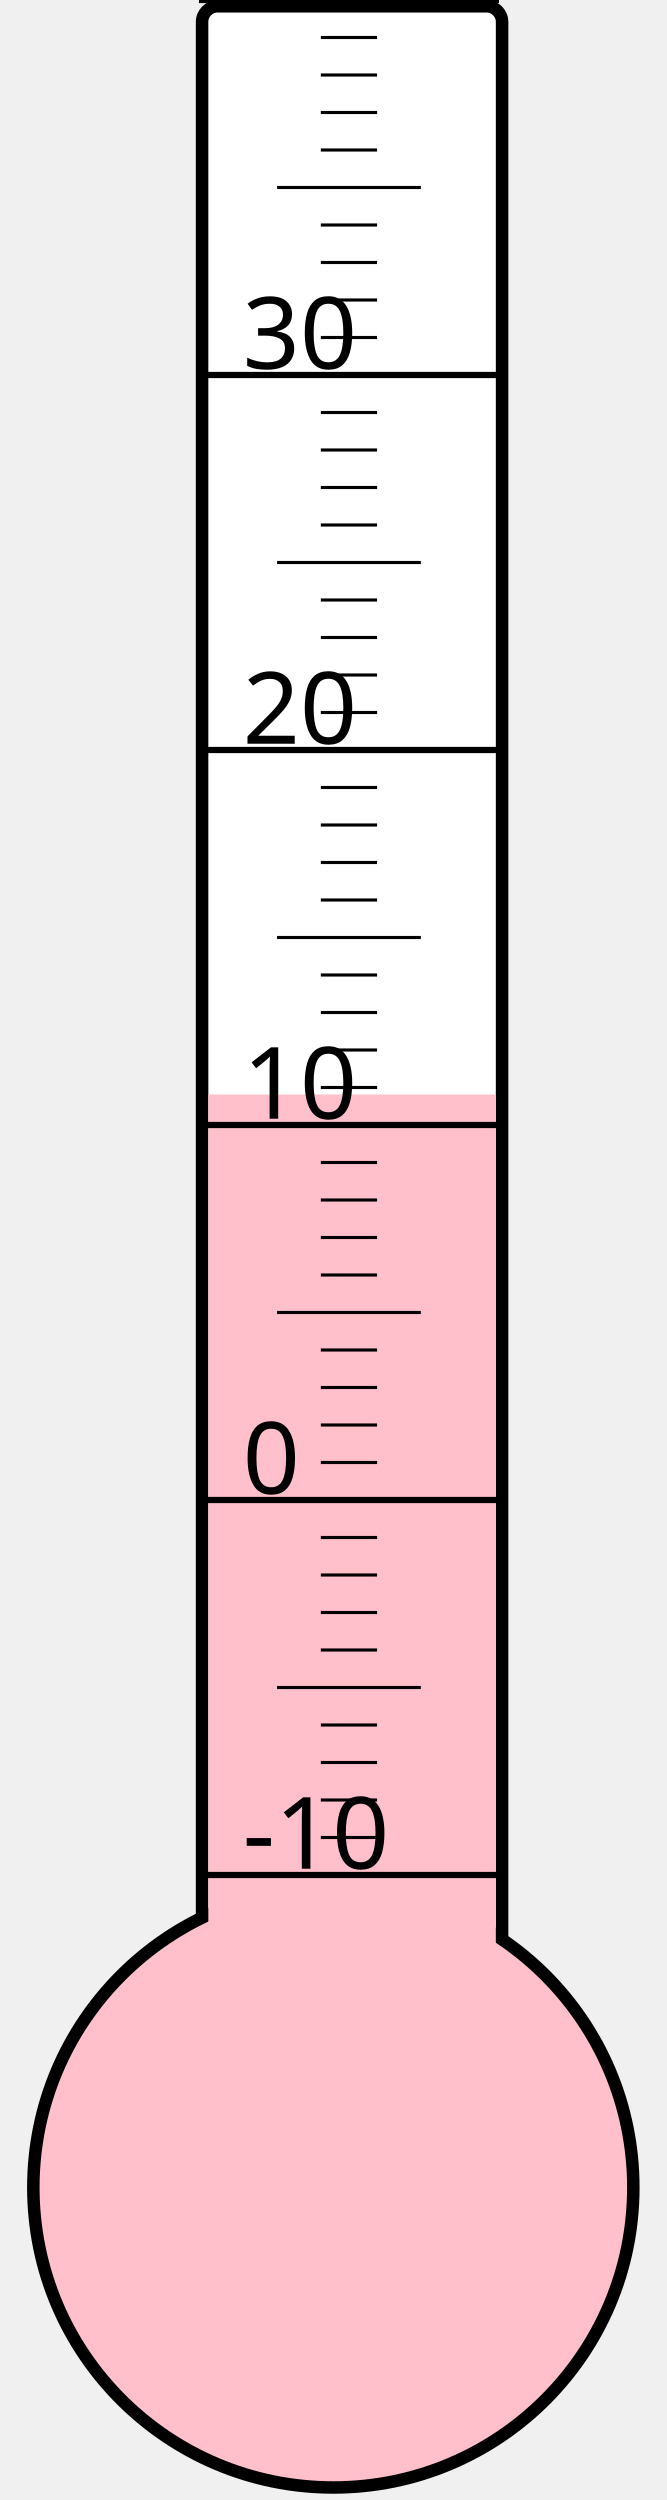
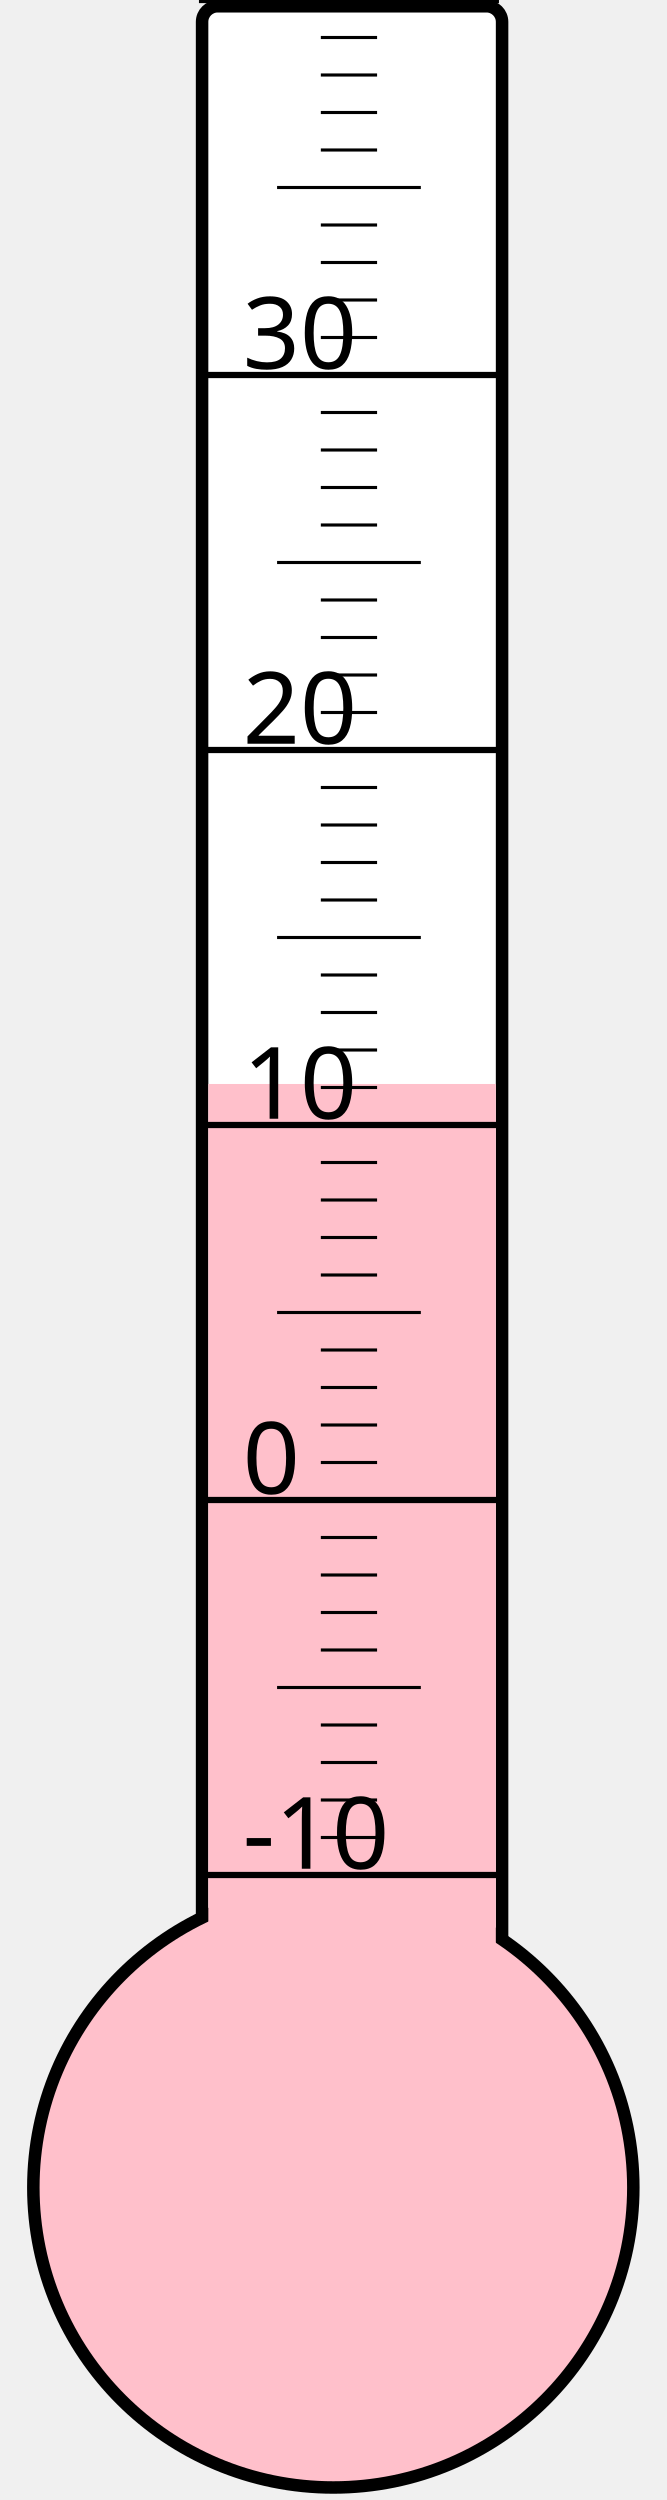
<svg xmlns="http://www.w3.org/2000/svg" width="40px" height="150px" viewBox="0 0 200 800">
  <rect width="200" height="800" x="0" y="0" style="fill: #ffffeb; fill-opacity: 0;" />
  <rect width="96" height="680" x="58" y="2" rx="5" ry="5" style="fill: white; fill-opacity: 1; stroke: black; stroke-width: 4;" />
  <circle cx="100" cy="700" r="96" style="fill: pink; stroke: black; stroke-width: 4;" />
-   <rect width="92" height="349.75" x="60" y="350.25" style="fill: pink; fill-opacity: 1; stroke-width: 0;" />
+   <rect width="92" height="353.125" x="60" y="346.875" style="fill: pink; fill-opacity: 1; stroke-width: 0;" />
  <text x="71" y="598" style="font-family: sans-serif; font-size: 24pt;">-10</text>
  <text x="71" y="478" style="font-family: sans-serif; font-size: 24pt;">0</text>
  <text x="71" y="358" style="font-family: sans-serif; font-size: 24pt;">10</text>
  <text x="71" y="238" style="font-family: sans-serif; font-size: 24pt;">20</text>
  <text x="71" y="118" style="font-family: sans-serif; font-size: 24pt;">30</text>
  <g style="stroke: black;">
    <line x1="57" y1="600" x2="153" y2="600" style="stroke-width: 2;" />
    <line x1="96" y1="588" x2="114" y2="588" style="stroke-width: 1;" />
    <line x1="96" y1="576" x2="114" y2="576" style="stroke-width: 1;" />
    <line x1="96" y1="564" x2="114" y2="564" style="stroke-width: 1;" />
    <line x1="96" y1="552" x2="114" y2="552" style="stroke-width: 1;" />
    <line x1="82" y1="540" x2="128" y2="540" style="stroke-width: 1;" />
    <line x1="96" y1="528" x2="114" y2="528" style="stroke-width: 1;" />
    <line x1="96" y1="516" x2="114" y2="516" style="stroke-width: 1;" />
    <line x1="96" y1="504" x2="114" y2="504" style="stroke-width: 1;" />
    <line x1="96" y1="492" x2="114" y2="492" style="stroke-width: 1;" />
    <line x1="57" y1="480" x2="153" y2="480" style="stroke-width: 2;" />
    <line x1="96" y1="468" x2="114" y2="468" style="stroke-width: 1;" />
    <line x1="96" y1="456" x2="114" y2="456" style="stroke-width: 1;" />
    <line x1="96" y1="444" x2="114" y2="444" style="stroke-width: 1;" />
    <line x1="96" y1="432" x2="114" y2="432" style="stroke-width: 1;" />
    <line x1="82" y1="420" x2="128" y2="420" style="stroke-width: 1;" />
    <line x1="96" y1="408" x2="114" y2="408" style="stroke-width: 1;" />
    <line x1="96" y1="396" x2="114" y2="396" style="stroke-width: 1;" />
    <line x1="96" y1="384" x2="114" y2="384" style="stroke-width: 1;" />
    <line x1="96" y1="372" x2="114" y2="372" style="stroke-width: 1;" />
    <line x1="57" y1="360" x2="153" y2="360" style="stroke-width: 2;" />
    <line x1="96" y1="348" x2="114" y2="348" style="stroke-width: 1;" />
    <line x1="96" y1="336" x2="114" y2="336" style="stroke-width: 1;" />
    <line x1="96" y1="324" x2="114" y2="324" style="stroke-width: 1;" />
    <line x1="96" y1="312" x2="114" y2="312" style="stroke-width: 1;" />
    <line x1="82" y1="300" x2="128" y2="300" style="stroke-width: 1;" />
    <line x1="96" y1="288" x2="114" y2="288" style="stroke-width: 1;" />
    <line x1="96" y1="276" x2="114" y2="276" style="stroke-width: 1;" />
    <line x1="96" y1="264" x2="114" y2="264" style="stroke-width: 1;" />
    <line x1="96" y1="252" x2="114" y2="252" style="stroke-width: 1;" />
    <line x1="57" y1="240" x2="153" y2="240" style="stroke-width: 2;" />
    <line x1="96" y1="228" x2="114" y2="228" style="stroke-width: 1;" />
    <line x1="96" y1="216" x2="114" y2="216" style="stroke-width: 1;" />
    <line x1="96" y1="204" x2="114" y2="204" style="stroke-width: 1;" />
    <line x1="96" y1="192" x2="114" y2="192" style="stroke-width: 1;" />
    <line x1="82" y1="180" x2="128" y2="180" style="stroke-width: 1;" />
    <line x1="96" y1="168" x2="114" y2="168" style="stroke-width: 1;" />
    <line x1="96" y1="156" x2="114" y2="156" style="stroke-width: 1;" />
    <line x1="96" y1="144" x2="114" y2="144" style="stroke-width: 1;" />
    <line x1="96" y1="132" x2="114" y2="132" style="stroke-width: 1;" />
    <line x1="57" y1="120" x2="153" y2="120" style="stroke-width: 2;" />
    <line x1="96" y1="108" x2="114" y2="108" style="stroke-width: 1;" />
    <line x1="96" y1="96" x2="114" y2="96" style="stroke-width: 1;" />
    <line x1="96" y1="84" x2="114" y2="84" style="stroke-width: 1;" />
    <line x1="96" y1="72" x2="114" y2="72" style="stroke-width: 1;" />
    <line x1="82" y1="60" x2="128" y2="60" style="stroke-width: 1;" />
    <line x1="96" y1="48" x2="114" y2="48" style="stroke-width: 1;" />
    <line x1="96" y1="36" x2="114" y2="36" style="stroke-width: 1;" />
    <line x1="96" y1="24" x2="114" y2="24" style="stroke-width: 1;" />
    <line x1="96" y1="12" x2="114" y2="12" style="stroke-width: 1;" />
    <line x1="57" y1="0" x2="153" y2="0" style="stroke-width: 2;" />
  </g>
</svg>
